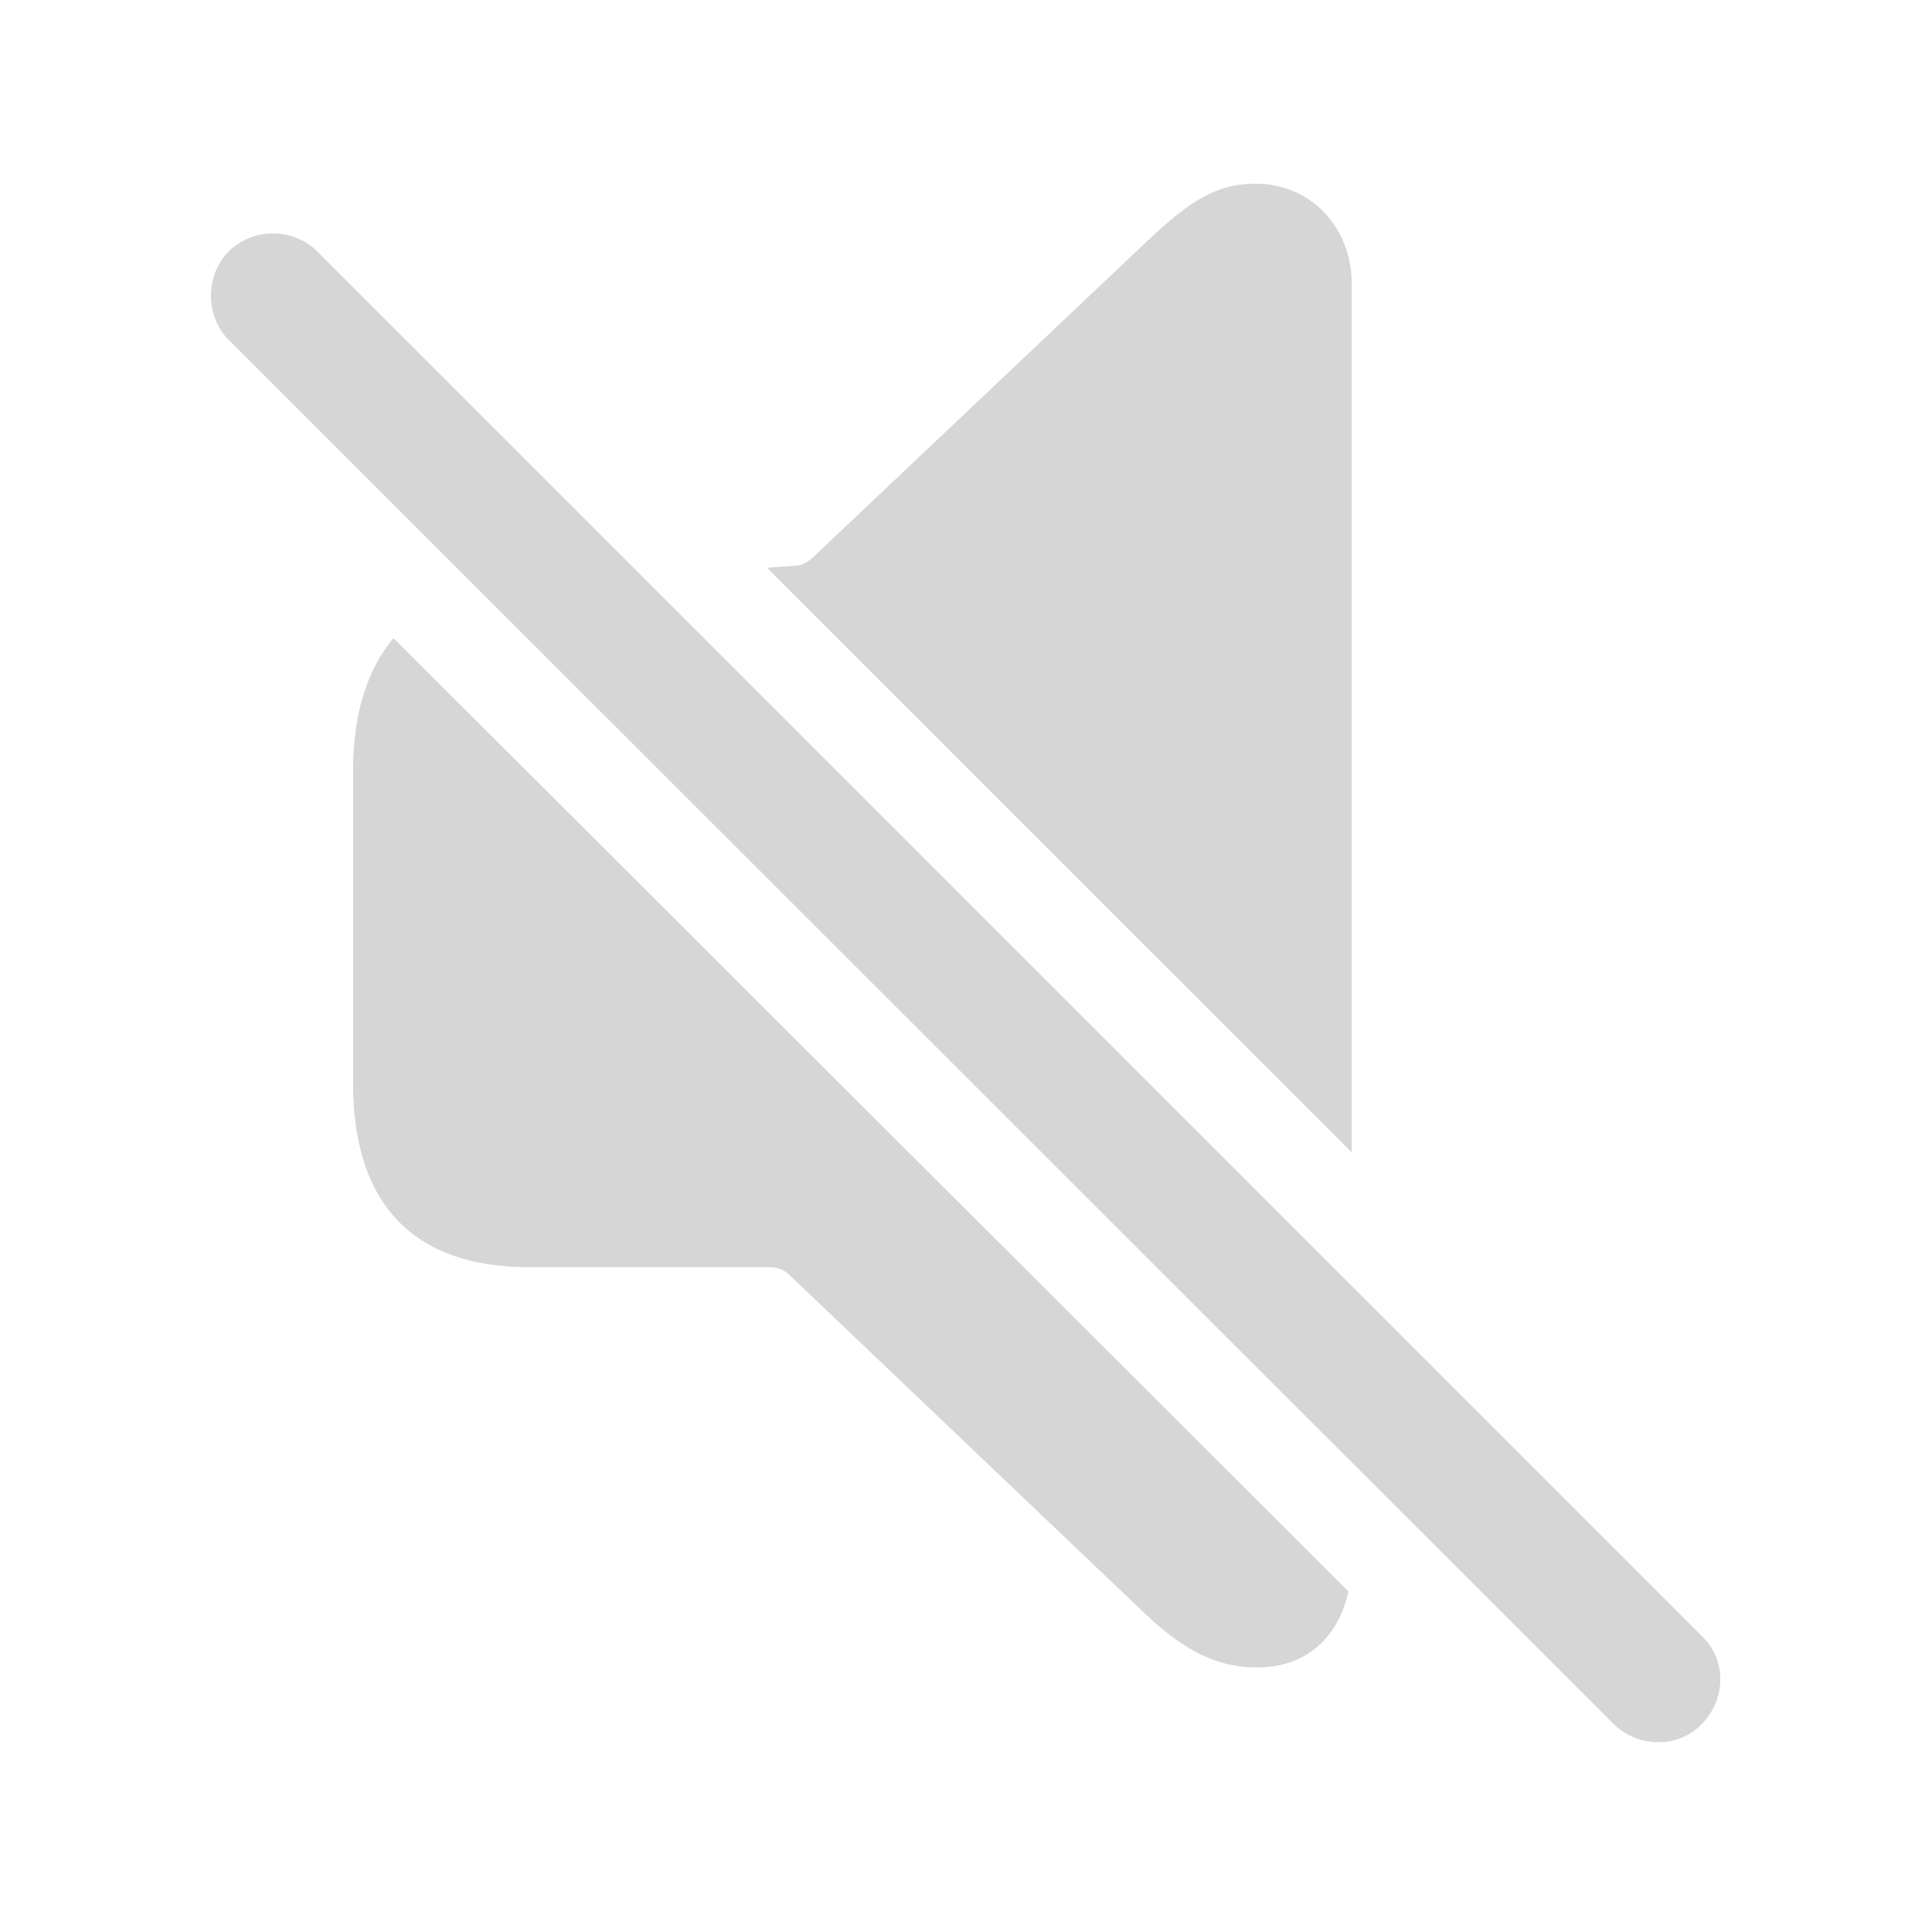
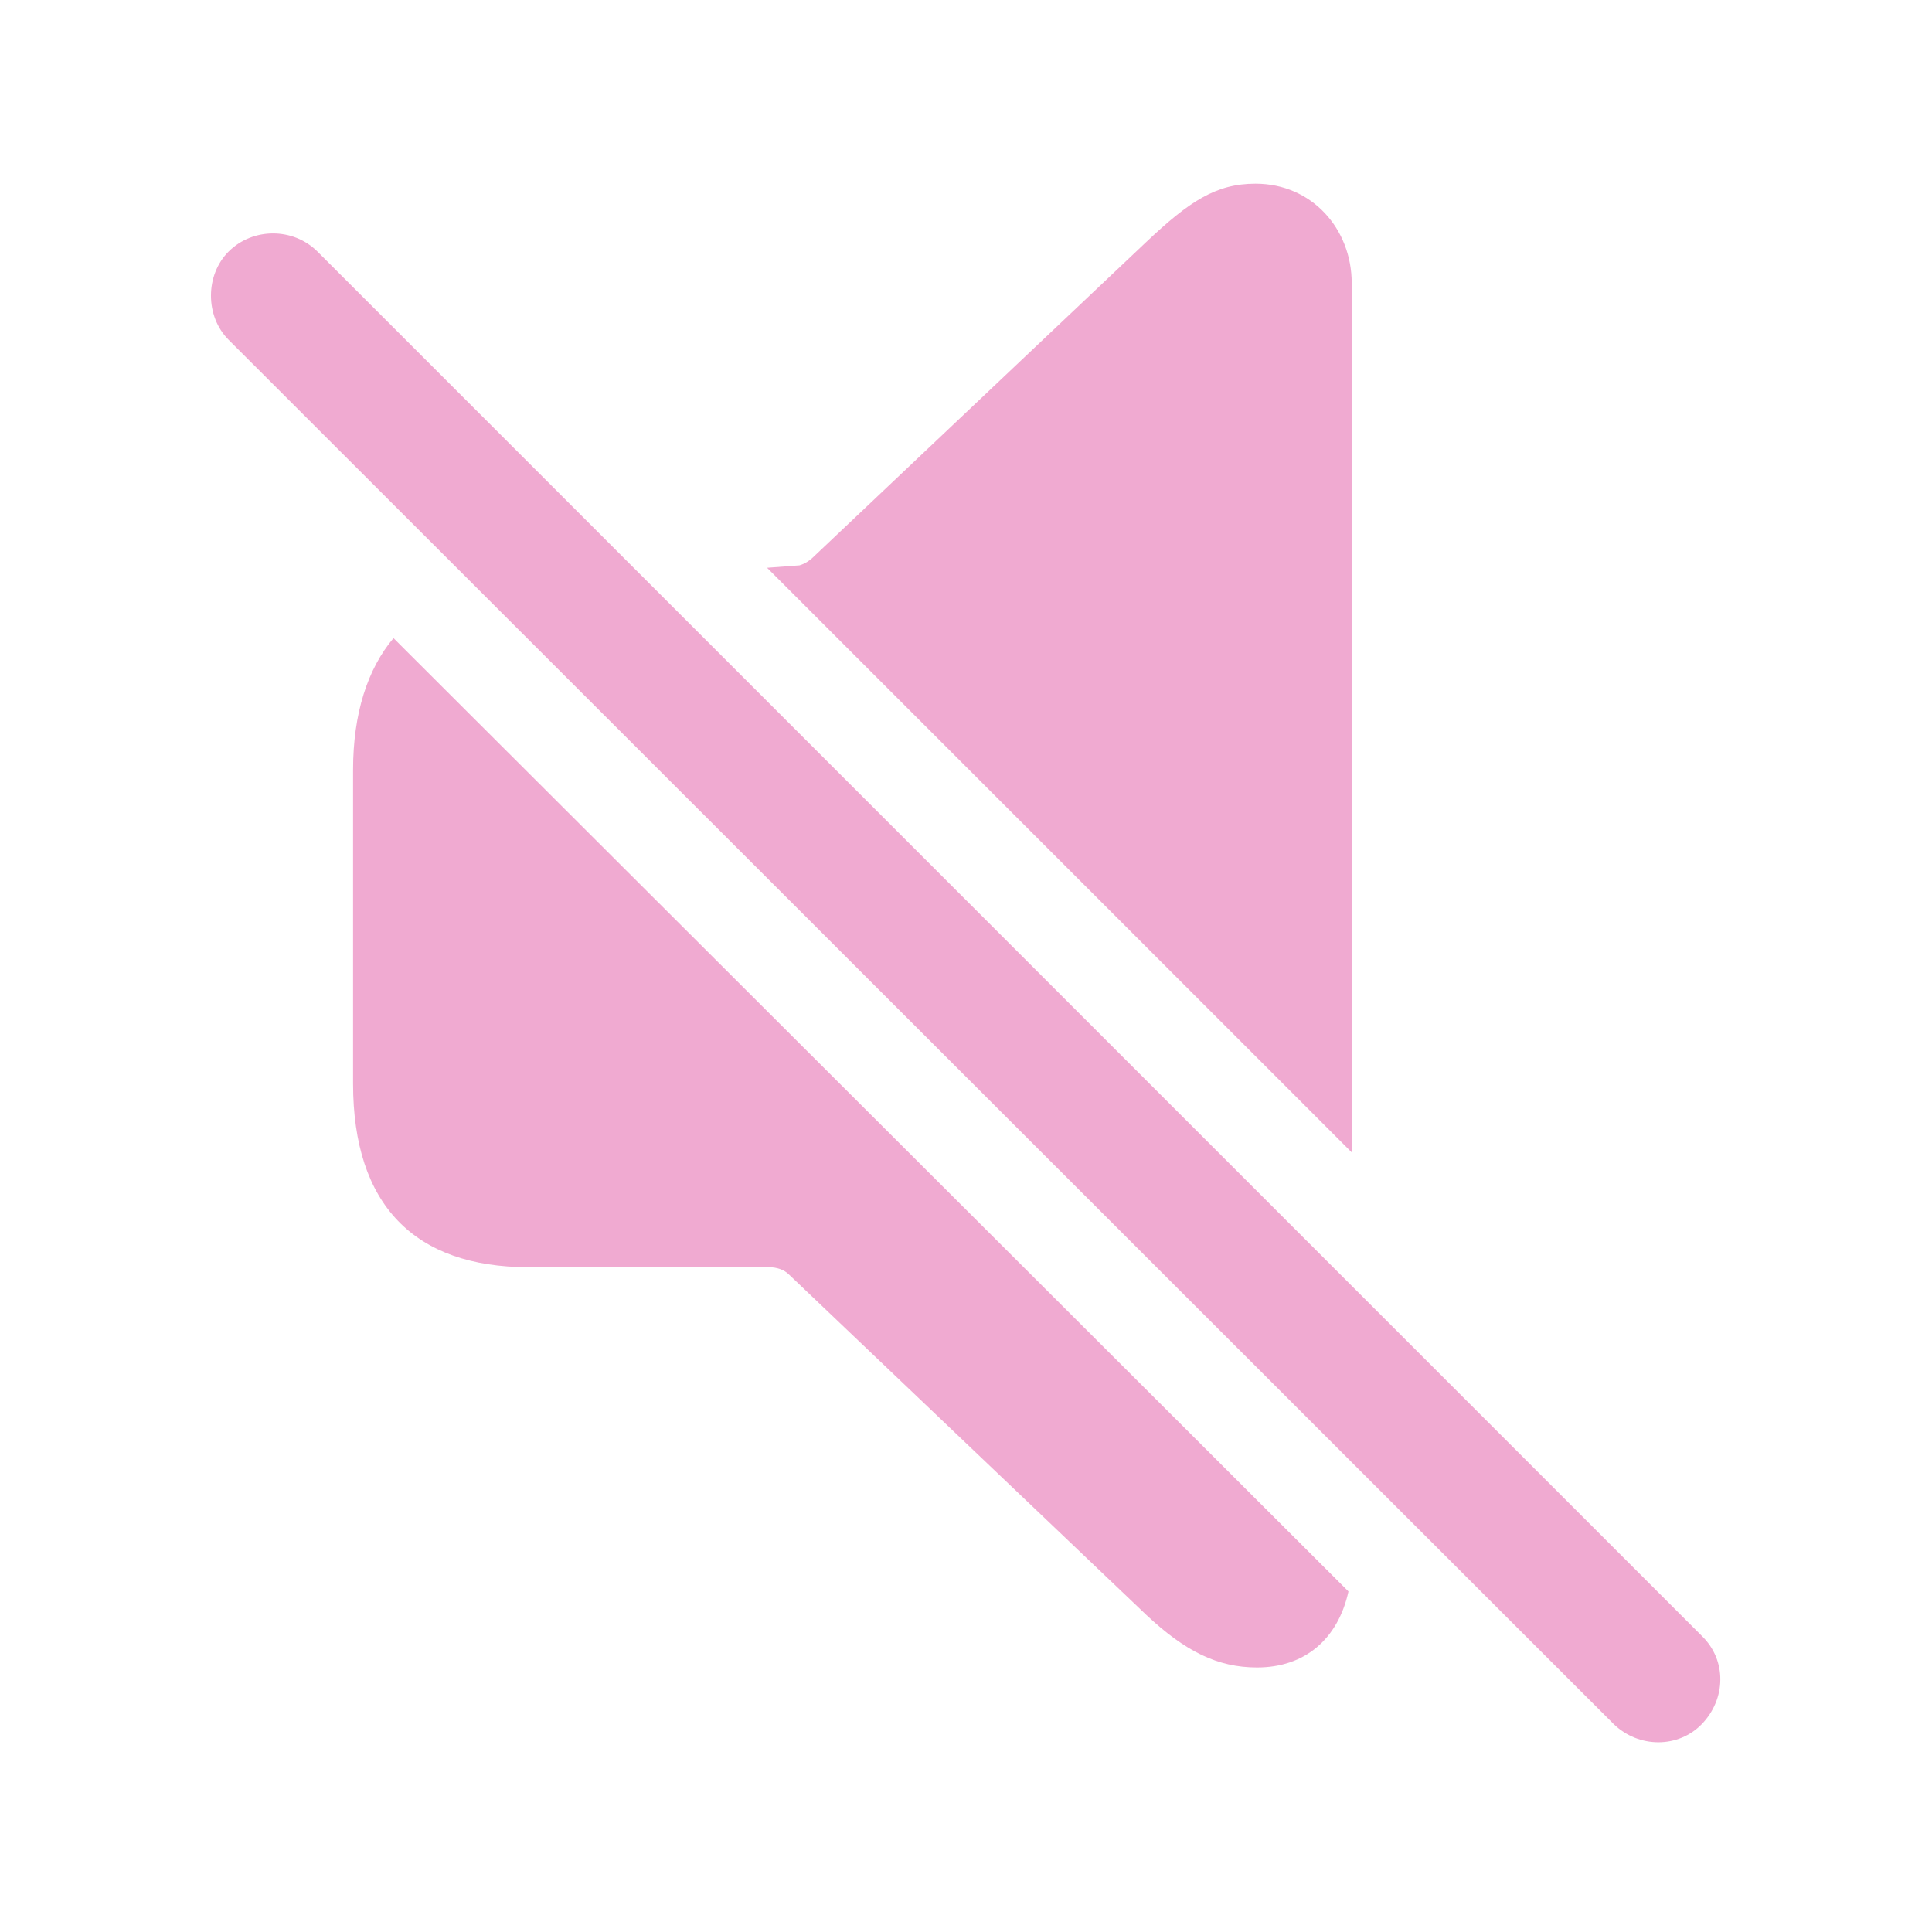
- <svg fill="#D6D6D6" width="120px" height="120px" viewBox="0 0 56 56">
+ <svg fill="#F0AAD1" width="120px" height="120px" viewBox="0 0 56 56">
  <path d="M 39.18 33.402 L 39.18 8.207 C 39.18 6.637 38.031 5.324 36.391 5.324 C 35.242 5.324 34.469 5.84 33.227 7.012 L 23.617 16.105 C 23.477 16.246 23.336 16.34 23.172 16.387 L 22.234 16.457 Z M 46.773 49.973 C 47.5 50.676 48.648 50.676 49.328 49.973 C 50.031 49.246 50.055 48.121 49.328 47.418 L 9.203 7.293 C 8.5 6.59 7.328 6.59 6.625 7.293 C 5.945 7.973 5.945 9.168 6.625 9.848 Z M 36.437 48.332 C 37.82 48.332 38.781 47.512 39.086 46.129 L 11.406 18.496 C 10.656 19.387 10.234 20.676 10.234 22.316 L 10.234 31.41 C 10.234 34.926 12.015 36.73 15.32 36.73 L 22.281 36.73 C 22.515 36.73 22.727 36.801 22.867 36.941 L 33.227 46.809 C 34.352 47.863 35.289 48.332 36.437 48.332 Z" />
</svg>
